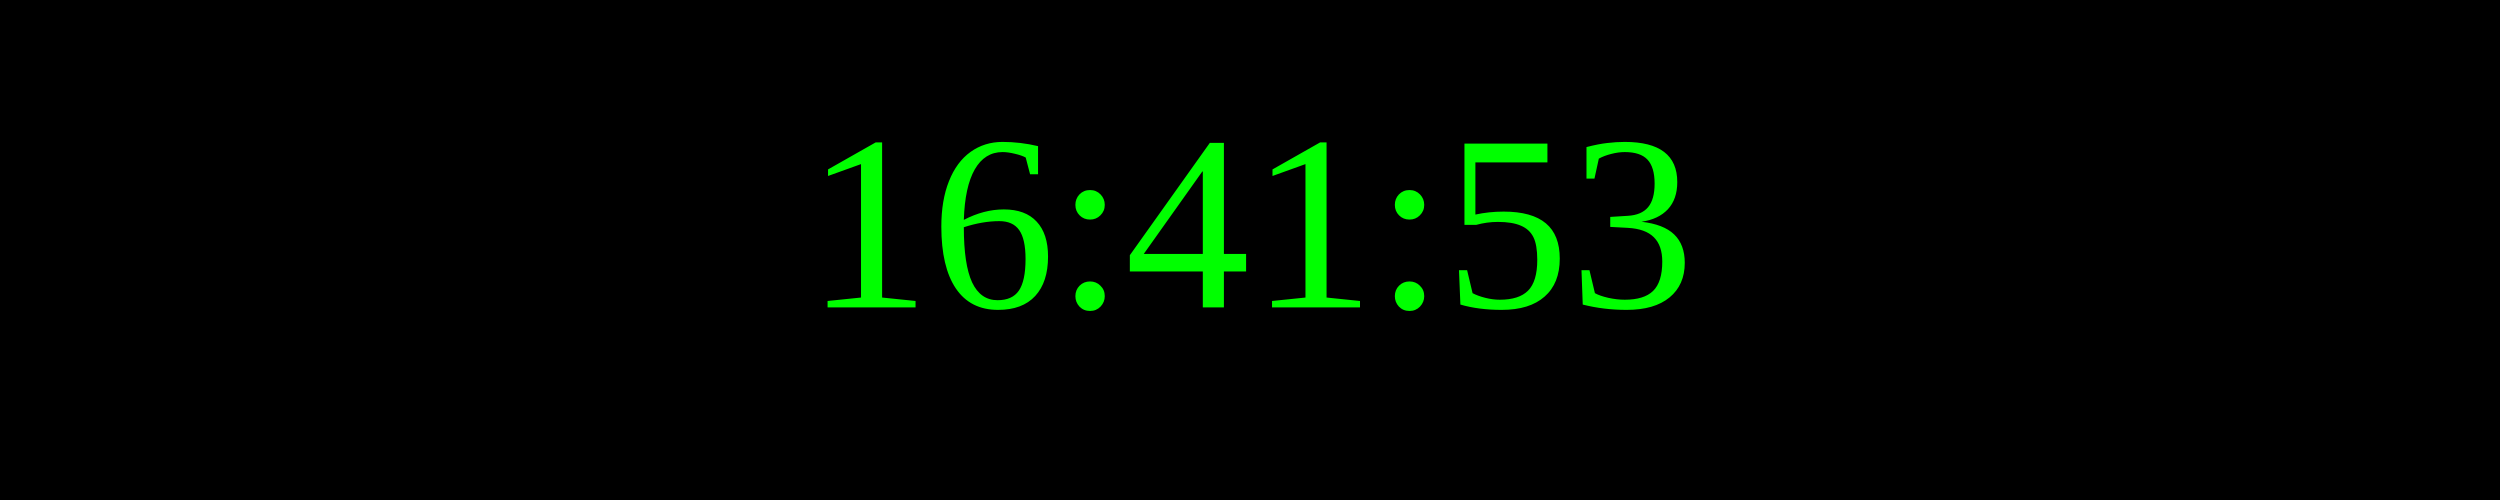
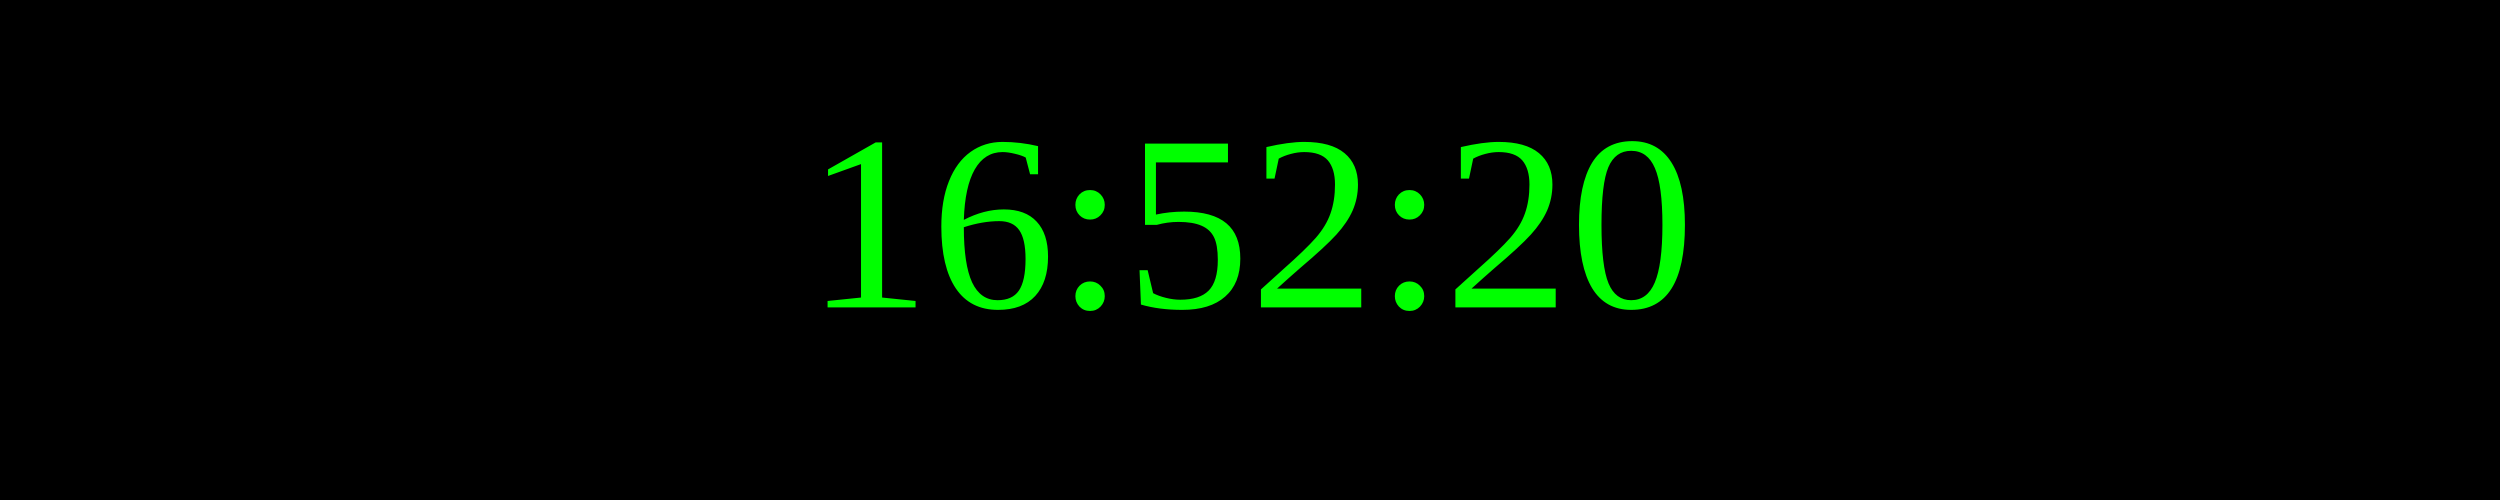
<svg xmlns="http://www.w3.org/2000/svg" width="250" height="50">
  <rect width="100%" height="100%" fill="black" />
  <text x="50%" y="50%" font-size="25" fill="lime" text-anchor="middle" dominant-baseline="middle">
- 16:41:53
+ 16:52:20
</text>
</svg>
